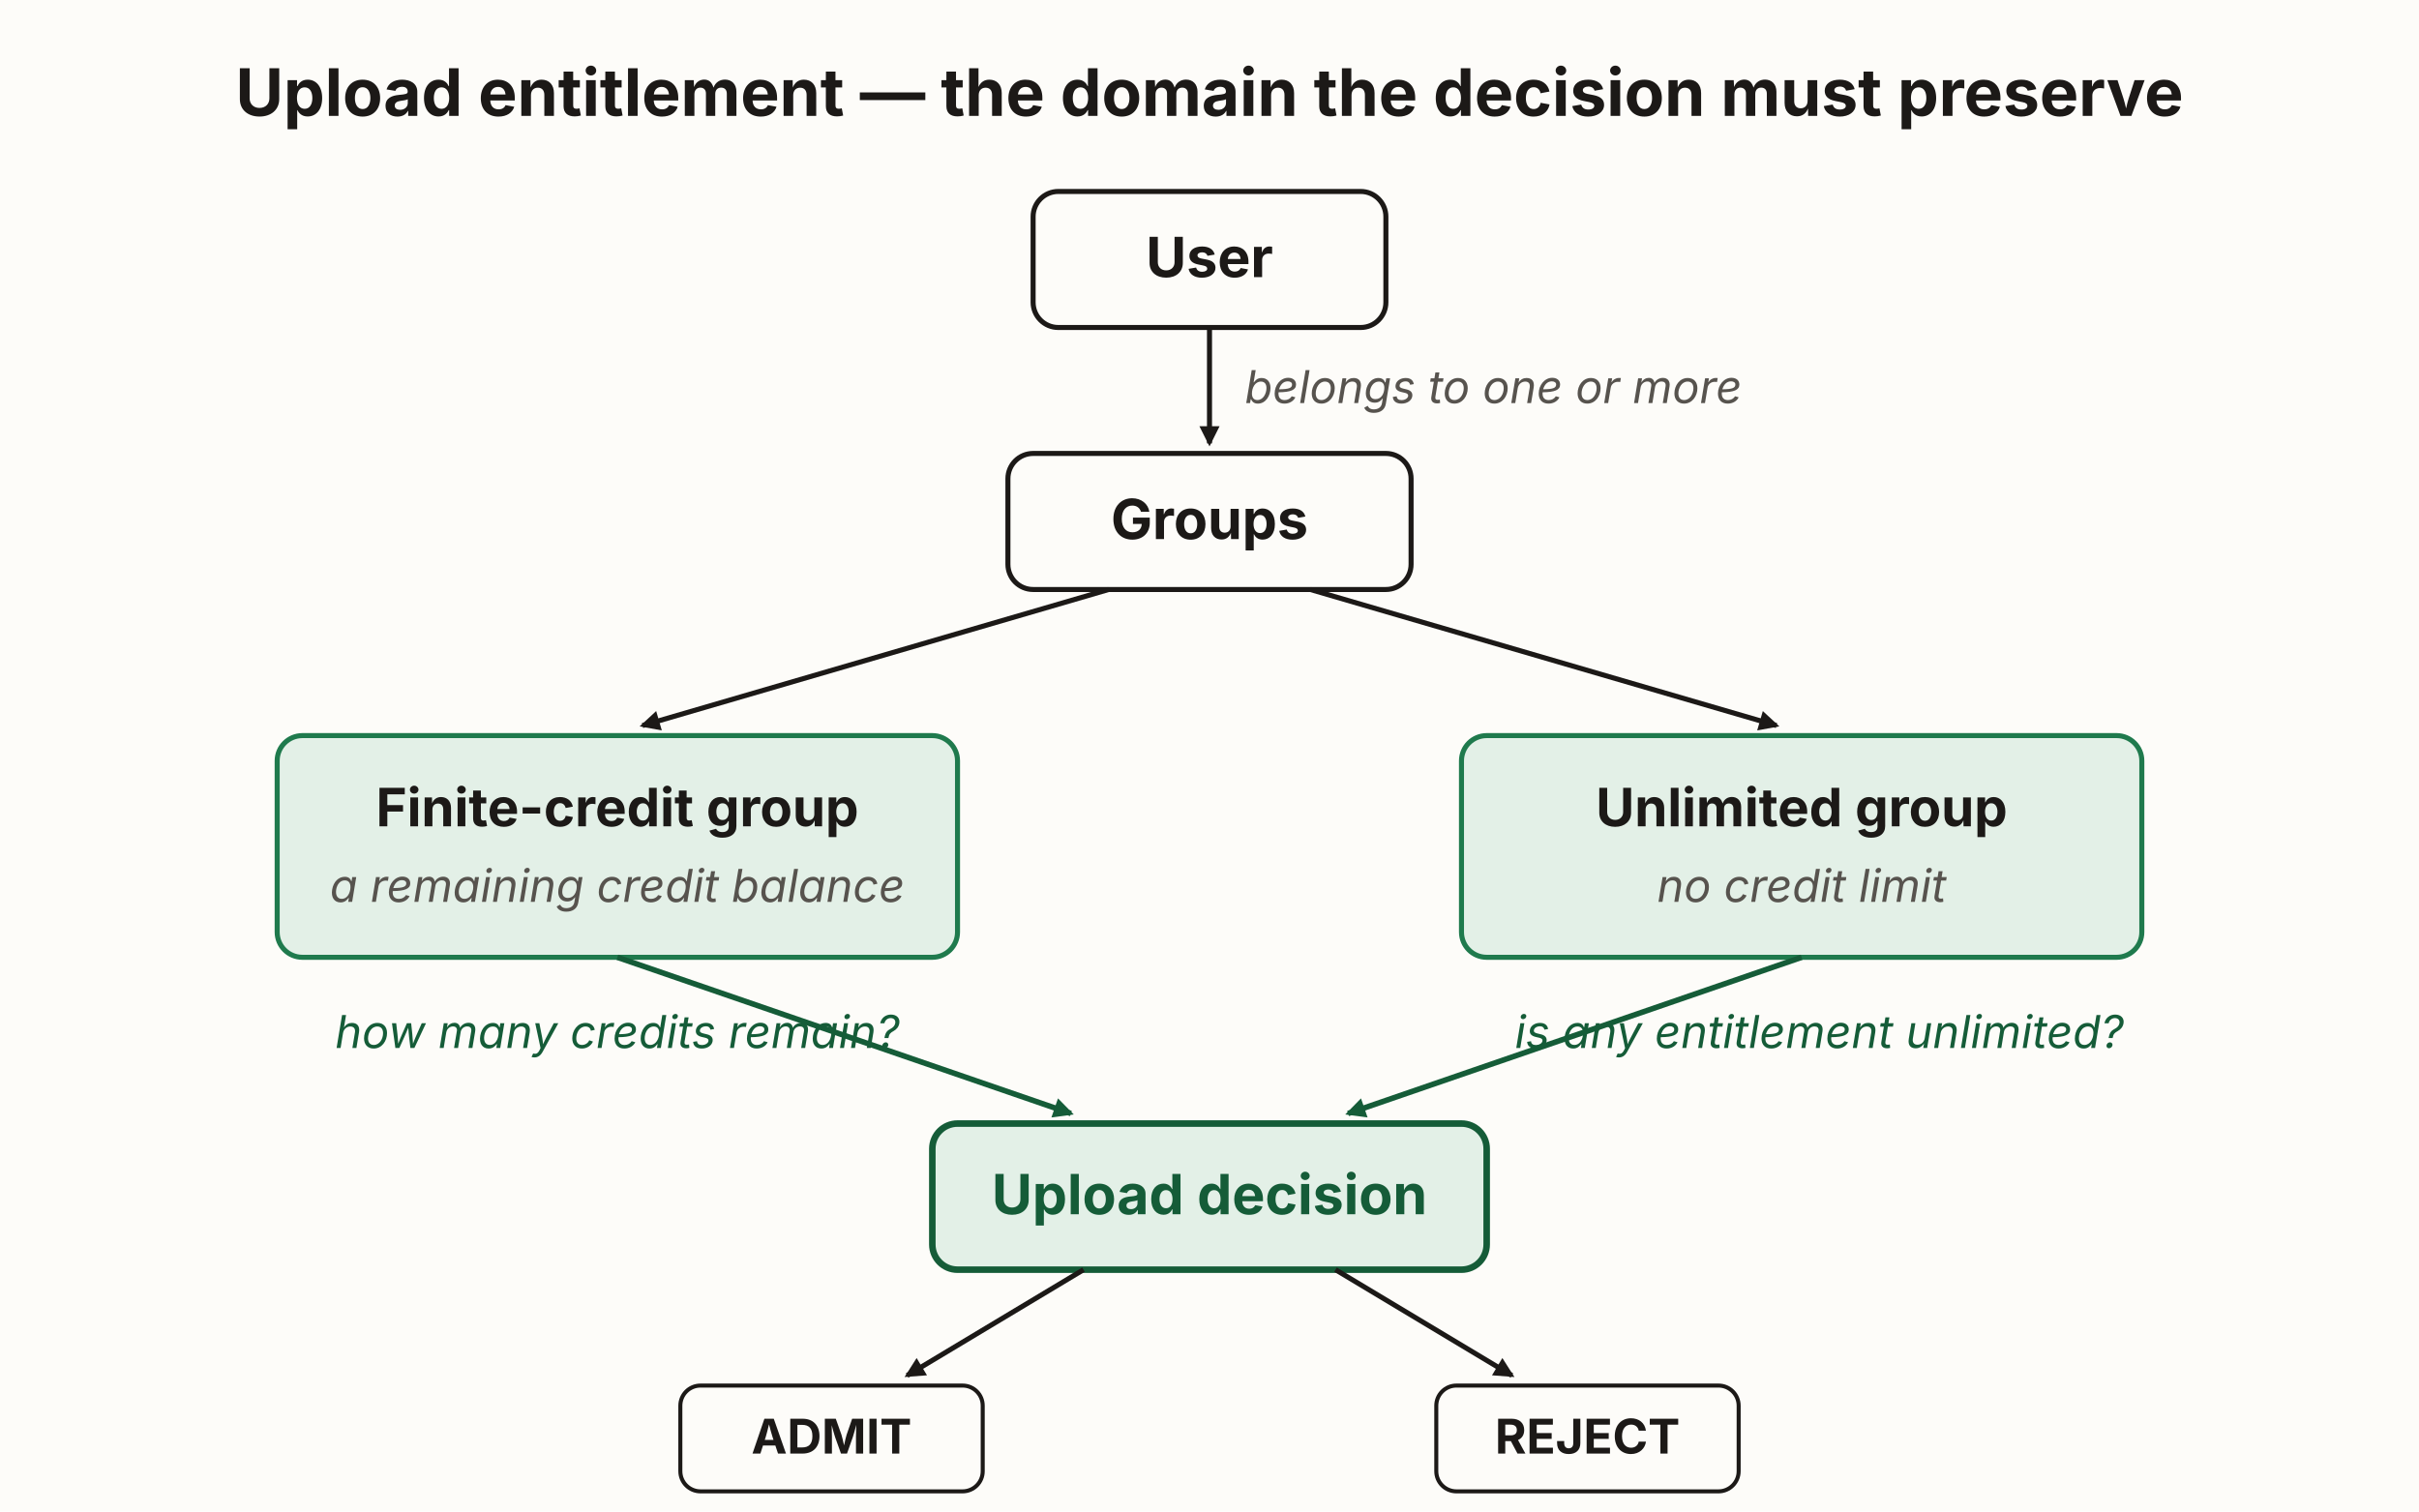
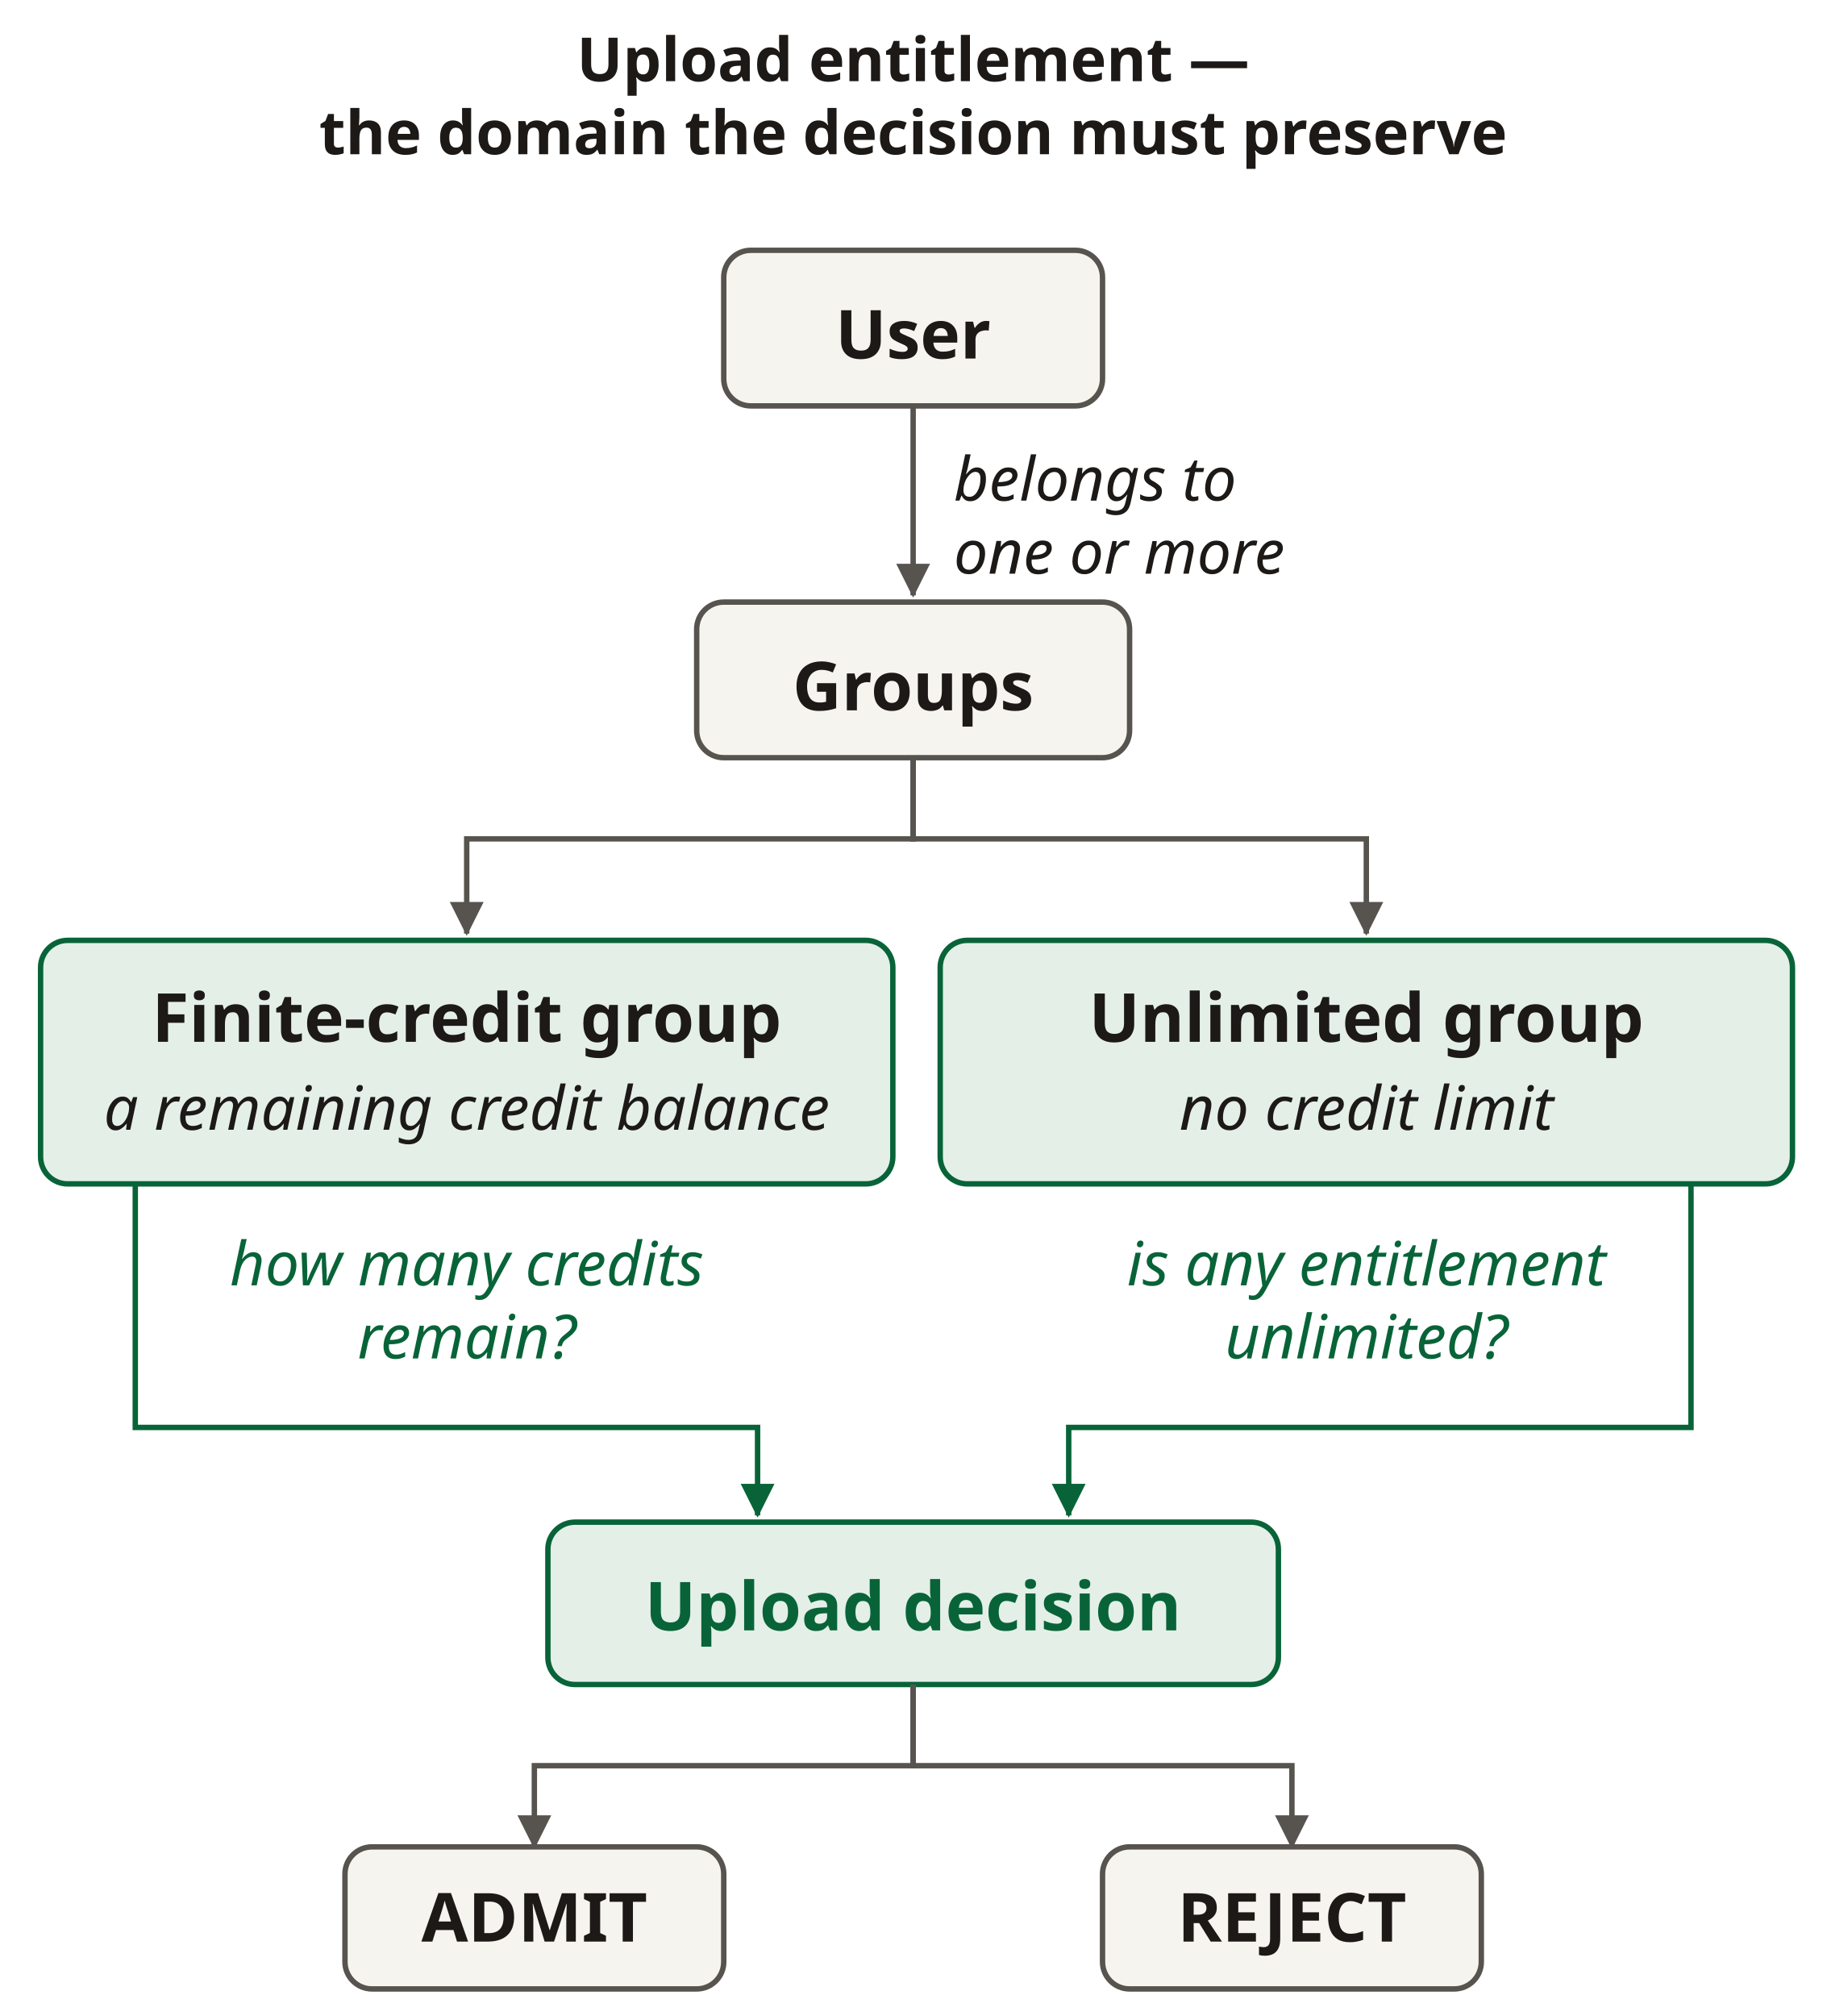
- <svg xmlns="http://www.w3.org/2000/svg" viewBox="0 0 960 600" width="960" height="600" role="img" aria-labelledby="entDomT entDomD" font-family="'Source Sans 3', -apple-system, 'Segoe UI', sans-serif">
+ <svg xmlns="http://www.w3.org/2000/svg" viewBox="0 0 270 298" width="270" height="298" role="img" aria-labelledby="entDomT entDomD" font-family="&quot;Source Sans 3&quot;, sans-serif">
  <defs>
-     <marker id="entDom-ah" viewBox="0 0 10 10" refX="8.5" refY="5" markerWidth="8" markerHeight="8" orient="auto" markerUnits="userSpaceOnUse">
-       <path d="M0 0 L10 5 L0 10 z" fill="#1c1917" />
+     <marker id="a2f5169" viewBox="0 0 6 6" refX="5.6" refY="3" markerWidth="5" markerHeight="5" orient="auto" markerUnits="userSpaceOnUse">
+       <path d="M0 0L6 3L0 6Z" fill="#2f5169" />
    </marker>
-     <marker id="entDom-ah-green" viewBox="0 0 10 10" refX="8.5" refY="5" markerWidth="8" markerHeight="8" orient="auto" markerUnits="userSpaceOnUse">
-       <path d="M0 0 L10 5 L0 10 z" fill="#155c38" />
+     <marker id="a57534e" viewBox="0 0 6 6" refX="5.6" refY="3" markerWidth="5" markerHeight="5" orient="auto" markerUnits="userSpaceOnUse">
+       <path d="M0 0L6 3L0 6Z" fill="#57534e" />
+     </marker>
+     <marker id="a086438" viewBox="0 0 6 6" refX="5.6" refY="3" markerWidth="5" markerHeight="5" orient="auto" markerUnits="userSpaceOnUse">
+       <path d="M0 0L6 3L0 6Z" fill="#086438" />
+     </marker>
+     <marker id="a1c1917" viewBox="0 0 6 6" refX="5.6" refY="3" markerWidth="5" markerHeight="5" orient="auto" markerUnits="userSpaceOnUse">
+       <path d="M0 0L6 3L0 6Z" fill="#1c1917" />
    </marker>
  </defs>
-   <rect x="0" y="0" width="960" height="600" fill="#fdfcf9" />
-   <text x="480" y="46" text-anchor="middle" font-size="26" font-weight="700" fill="#1c1917">Upload entitlement — the domain the decision must preserve</text>
-   <rect x="410" y="76" width="140" height="54" rx="10" fill="#fdfcf9" stroke="#1c1917" stroke-width="2" />
-   <text x="480" y="110" text-anchor="middle" font-size="22" font-weight="700" fill="#1c1917">User</text>
-   <line x1="480" y1="130" x2="480" y2="176" stroke="#1c1917" stroke-width="2" marker-end="url(#entDom-ah)" />
-   <text x="494" y="160" font-size="18" font-style="italic" fill="#57534e">belongs to one or more</text>
-   <rect x="400" y="180" width="160" height="54" rx="10" fill="#fdfcf9" stroke="#1c1917" stroke-width="2" />
-   <text x="480" y="214" text-anchor="middle" font-size="22" font-weight="700" fill="#1c1917">Groups</text>
-   <line x1="440" y1="234" x2="255" y2="288" stroke="#1c1917" stroke-width="2" marker-end="url(#entDom-ah)" />
-   <line x1="520" y1="234" x2="705" y2="288" stroke="#1c1917" stroke-width="2" marker-end="url(#entDom-ah)" />
-   <rect x="110" y="292" width="270" height="88" rx="10" fill="#e3f0e7" stroke="#1f7a4d" stroke-width="2" />
-   <text x="245" y="328" text-anchor="middle" font-size="21" font-weight="700" fill="#1c1917">Finite-credit group</text>
-   <text x="245" y="358" text-anchor="middle" font-size="18" font-style="italic" fill="#57534e">a remaining credit balance</text>
-   <rect x="580" y="292" width="270" height="88" rx="10" fill="#e3f0e7" stroke="#1f7a4d" stroke-width="2" />
-   <text x="715" y="328" text-anchor="middle" font-size="21" font-weight="700" fill="#1c1917">Unlimited group</text>
-   <text x="715" y="358" text-anchor="middle" font-size="18" font-style="italic" fill="#57534e">no credit limit</text>
-   <line x1="245" y1="380" x2="425" y2="442" stroke="#155c38" stroke-width="2.2" marker-end="url(#entDom-ah-green)" />
-   <line x1="715" y1="380" x2="535" y2="442" stroke="#155c38" stroke-width="2.2" marker-end="url(#entDom-ah-green)" />
-   <text x="245" y="416" text-anchor="middle" font-size="18" font-style="italic" fill="#155c38">how many credits remain?</text>
-   <text x="722" y="416" text-anchor="middle" font-size="18" font-style="italic" fill="#155c38">is any entitlement unlimited?</text>
-   <rect x="370" y="446" width="220" height="58" rx="10" fill="#e3f0e7" stroke="#155c38" stroke-width="2.6" />
-   <text x="480" y="482" text-anchor="middle" font-size="22" font-weight="700" fill="#155c38">Upload decision</text>
-   <line x1="430" y1="504" x2="360" y2="546" stroke="#1c1917" stroke-width="2" marker-end="url(#entDom-ah)" />
-   <line x1="530" y1="504" x2="600" y2="546" stroke="#1c1917" stroke-width="2" marker-end="url(#entDom-ah)" />
-   <rect x="270" y="550" width="120" height="42" rx="8" fill="#fdfcf9" stroke="#1c1917" stroke-width="1.6" />
-   <text x="330" y="577" text-anchor="middle" font-size="19" font-weight="700" fill="#1c1917">ADMIT</text>
-   <rect x="570" y="550" width="120" height="42" rx="8" fill="#fdfcf9" stroke="#1c1917" stroke-width="1.6" />
-   <text x="630" y="577" text-anchor="middle" font-size="19" font-weight="700" fill="#1c1917">REJECT</text>
+   <text x="135" y="12.0" text-anchor="middle" font-size="9" fill="#1c1917" font-weight="700">Upload entitlement —</text>
+   <text x="135" y="22.8" text-anchor="middle" font-size="9" fill="#1c1917" font-weight="700">the domain the decision must preserve</text>
+   <rect x="107" y="37" width="56" height="23" rx="4" fill="#f6f4ef" stroke="#57534e" stroke-width="0.8" />
+   <text x="135" y="53.0" text-anchor="middle" font-size="10" fill="#1c1917" font-weight="700">User</text>
+   <path d="M135,60 L135,88" fill="none" stroke="#57534e" stroke-width=".8" marker-end="url(#a57534e)" />
+   <text x="141" y="74.0" text-anchor="start" font-size="9" fill="#1c1917" font-style="italic">belongs to</text>
+   <text x="141" y="84.8" text-anchor="start" font-size="9" fill="#1c1917" font-style="italic">one or more</text>
+   <rect x="103" y="89" width="64" height="23" rx="4" fill="#f6f4ef" stroke="#57534e" stroke-width="0.8" />
+   <text x="135" y="105.0" text-anchor="middle" font-size="10" fill="#1c1917" font-weight="700">Groups</text>
+   <path d="M135,112 L135,124 L69,124 L69,138" fill="none" stroke="#57534e" stroke-width=".8" marker-end="url(#a57534e)" />
+   <path d="M135,112 L135,124 L202,124 L202,138" fill="none" stroke="#57534e" stroke-width=".8" marker-end="url(#a57534e)" />
+   <rect x="6" y="139" width="126" height="36" rx="4" fill="#e4efe8" stroke="#086438" stroke-width="0.8" />
+   <text x="69" y="154.0" text-anchor="middle" font-size="10" fill="#1c1917" font-weight="700">Finite-credit group</text>
+   <text x="69" y="167.0" text-anchor="middle" font-size="9" fill="#1c1917" font-style="italic">a remaining credit balance</text>
+   <rect x="139" y="139" width="126" height="36" rx="4" fill="#e4efe8" stroke="#086438" stroke-width="0.8" />
+   <text x="202" y="154.0" text-anchor="middle" font-size="10" fill="#1c1917" font-weight="700">Unlimited group</text>
+   <text x="202" y="167.0" text-anchor="middle" font-size="9" fill="#1c1917" font-style="italic">no credit limit</text>
+   <text x="69" y="190.0" text-anchor="middle" font-size="9" fill="#086438" font-style="italic">how many credits</text>
+   <text x="69" y="200.8" text-anchor="middle" font-size="9" fill="#086438" font-style="italic">remain?</text>
+   <text x="202" y="190.0" text-anchor="middle" font-size="9" fill="#086438" font-style="italic">is any entitlement</text>
+   <text x="202" y="200.8" text-anchor="middle" font-size="9" fill="#086438" font-style="italic">unlimited?</text>
+   <path d="M20,175 L20,211 L112,211 L112,224" fill="none" stroke="#086438" stroke-width=".8" marker-end="url(#a086438)" />
+   <path d="M250,175 L250,211 L158,211 L158,224" fill="none" stroke="#086438" stroke-width=".8" marker-end="url(#a086438)" />
+   <rect x="81" y="225" width="108" height="24" rx="4" fill="#e4efe8" stroke="#086438" stroke-width="0.8" />
+   <text x="135" y="241.0" text-anchor="middle" font-size="10" fill="#086438" font-weight="700">Upload decision</text>
+   <path d="M135,249 L135,261 L79,261 L79,273" fill="none" stroke="#57534e" stroke-width=".8" marker-end="url(#a57534e)" />
+   <rect x="51" y="273" width="56" height="21" rx="4" fill="#f6f4ef" stroke="#57534e" stroke-width="0.8" />
+   <text x="79" y="287.0" text-anchor="middle" font-size="10" fill="#1c1917" font-weight="700">ADMIT</text>
+   <path d="M135,249 L135,261 L191,261 L191,273" fill="none" stroke="#57534e" stroke-width=".8" marker-end="url(#a57534e)" />
+   <rect x="163" y="273" width="56" height="21" rx="4" fill="#f6f4ef" stroke="#57534e" stroke-width="0.8" />
+   <text x="191" y="287.0" text-anchor="middle" font-size="10" fill="#1c1917" font-weight="700">REJECT</text>
</svg>
